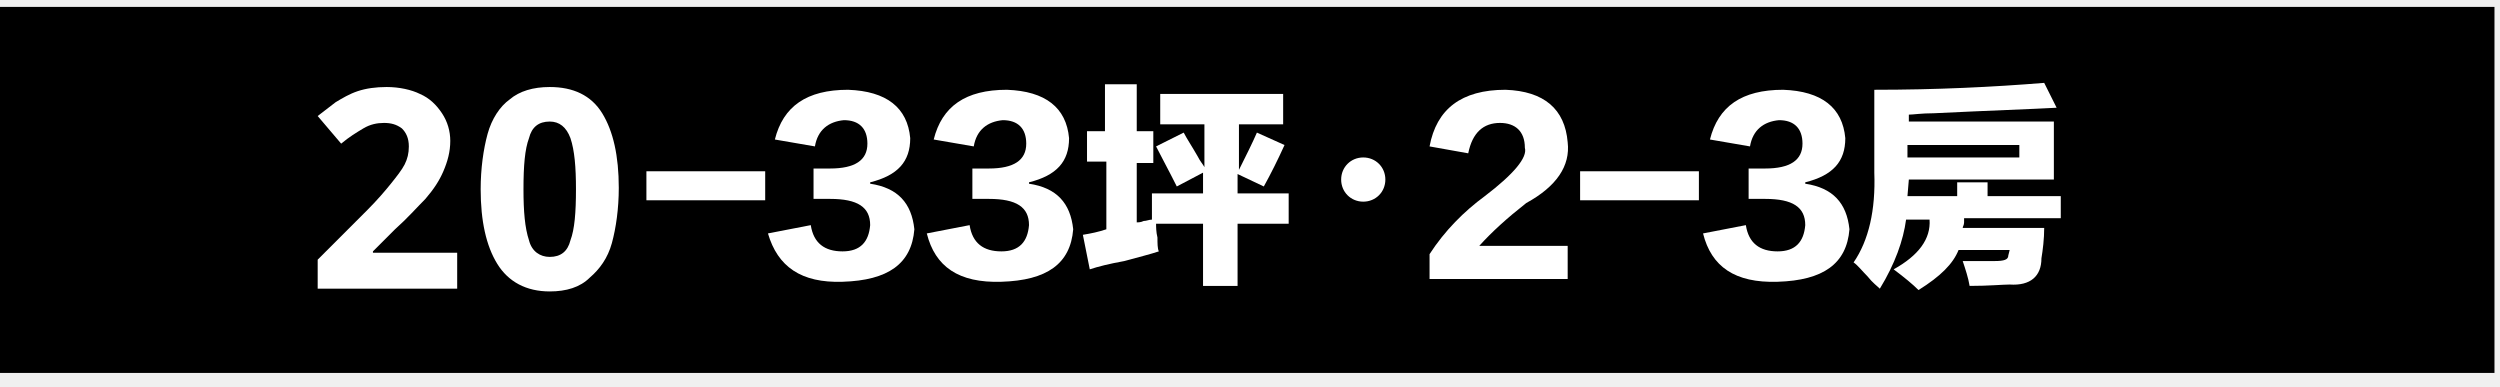
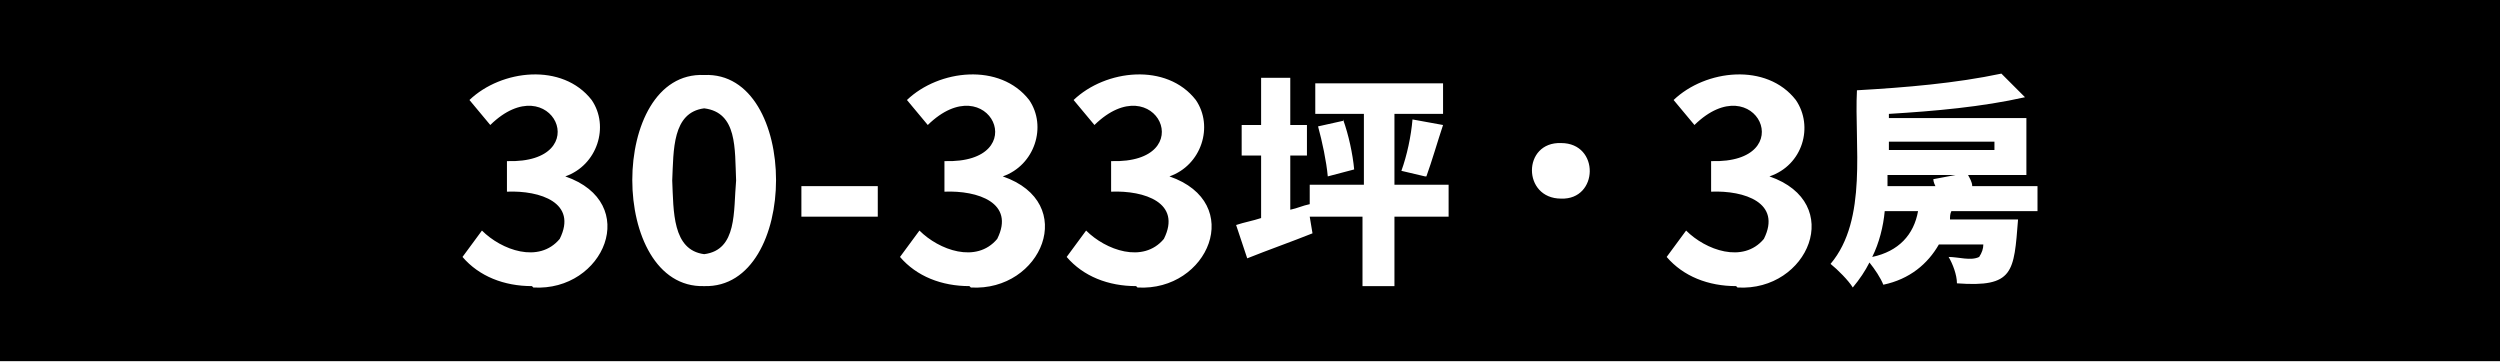
- <svg xmlns="http://www.w3.org/2000/svg" version="1.1" id="圖層_1" x="0px" y="0px" viewBox="0 0 181 28" style="enable-background:new 0 0 181 28;" xml:space="preserve">
-   <style type="text/css">
- 	.st0{fill:#FFFFFF;}
- </style>
-   <path d="M0,0.5V27h180.6V0.5H0z" />
-   <path class="st0" d="M55.4,14.5h-8.6v-2.1h8.6V14.5z" />
-   <path class="st0" d="M55.6,16.9l3.1-0.6c0.2,1.3,1,1.9,2.3,1.9c1.3,0,1.9-0.7,2-1.9c0-1.3-0.9-1.9-2.9-1.9h-1.2v-2.2h1.2  c1.8,0,2.7-0.6,2.7-1.8c0-1.1-0.6-1.7-1.7-1.7c-1.1,0.1-1.9,0.7-2.1,1.9l-2.9-0.5c0.6-2.4,2.3-3.6,5.3-3.6c2.8,0.1,4.3,1.3,4.5,3.5  c0,1.7-0.9,2.7-2.9,3.2v0.1c2,0.3,3,1.4,3.2,3.3c-0.2,2.5-1.9,3.7-5.2,3.8C58,20.5,56.3,19.3,55.6,16.9z" />
-   <path class="st0" d="M67.1,16.9l3.1-0.6c0.2,1.3,1,1.9,2.3,1.9c1.3,0,1.9-0.7,2-1.9c0-1.3-0.9-1.9-2.9-1.9h-1.2v-2.2h1.2  c1.8,0,2.7-0.6,2.7-1.8c0-1.1-0.6-1.7-1.7-1.7c-1.1,0.1-1.9,0.7-2.1,1.9l-2.9-0.5c0.6-2.4,2.3-3.6,5.3-3.6c2.8,0.1,4.3,1.3,4.5,3.5  c0,1.7-0.9,2.7-2.9,3.2v0.1c2,0.3,3,1.4,3.2,3.3c-0.2,2.5-1.9,3.7-5.2,3.8C69.4,20.5,67.7,19.3,67.1,16.9z" />
-   <path class="st0" d="M91,9.6l2,0.9c-0.5,1.1-1,2.1-1.5,3l-1.9-0.9v1.4h3.7v2.2h-3.7v4.5h-2.5v-4.5h-3.4c0,0.2,0,0.6,0.1,1  c0,0.4,0,0.8,0.1,1c-0.6,0.2-1.4,0.4-2.5,0.7c-1.1,0.2-1.9,0.4-2.5,0.6L78.4,17c0.6-0.1,1.1-0.2,1.7-0.4v-4.9h-1.4V9.5H80V6.1h2.3  v3.4h1.2v2.3h-1.2v4.3c0.1,0,0.3,0,0.5-0.1c0.2,0,0.4-0.1,0.6-0.1v-1.9h3.7v-1.5l-1.9,1c-0.6-1.2-1.1-2.1-1.5-2.9l2-1  c0.2,0.4,0.6,1,1,1.7c0.2,0.4,0.4,0.6,0.5,0.8V9h-3.2V6.8h8.9V9h-3.2v3.3C90.2,11.3,90.7,10.3,91,9.6z" />
-   <path class="st0" d="M100.3,13c0,0.9-0.7,1.6-1.6,1.6c-0.9,0-1.6-0.7-1.6-1.6c0-0.9,0.7-1.6,1.6-1.6C99.6,11.4,100.3,12.1,100.3,13z  " />
-   <path class="st0" d="M107.1,17.8h6.4v2.4h-10v-1.8c1.1-1.7,2.5-3.1,4-4.2c2.1-1.6,3.1-2.8,2.9-3.5c0-1.2-0.7-1.8-1.8-1.8  c-1.2,0-2,0.7-2.3,2.2l-2.8-0.5c0.5-2.7,2.3-4.1,5.5-4.1c2.8,0.1,4.3,1.4,4.5,3.8c0.2,1.7-0.8,3.2-3,4.4  C109.1,15.8,108,16.8,107.1,17.8z" />
-   <path class="st0" d="M123,14.5h-8.6v-2.1h8.6V14.5z" />
-   <path class="st0" d="M123.3,16.9l3.1-0.6c0.2,1.3,1,1.9,2.3,1.9c1.3,0,1.9-0.7,2-1.9c0-1.3-0.9-1.9-2.9-1.9h-1.2v-2.2h1.2  c1.8,0,2.7-0.6,2.7-1.8c0-1.1-0.6-1.7-1.7-1.7c-1.1,0.1-1.9,0.7-2.1,1.9l-2.9-0.5c0.6-2.4,2.3-3.6,5.3-3.6c2.8,0.1,4.3,1.3,4.5,3.5  c0,1.7-0.9,2.7-2.9,3.2v0.1c2,0.3,3,1.4,3.2,3.3c-0.2,2.5-1.9,3.7-5.2,3.8C125.6,20.5,123.9,19.3,123.3,16.9z" />
-   <path class="st0" d="M141.7,13.2h2.2v1h5.3v1.6h-7c0,0.1,0,0.2,0,0.3c0,0.2-0.1,0.3-0.1,0.4h5.9c0,0.8-0.1,1.6-0.2,2.2  c0,1.3-0.8,2-2.3,1.9c-0.5,0-1.5,0.1-2.9,0.1c-0.1-0.6-0.3-1.2-0.5-1.8c1.1,0,1.8,0,2.3,0c0.7,0,1-0.1,1-0.4l0.1-0.4h-3.7  c-0.4,1-1.3,1.9-2.9,2.9c-0.4-0.4-1-0.9-1.8-1.5c1.8-1,2.7-2.2,2.6-3.6H138c-0.2,1.5-0.8,3.2-1.9,5c-0.2-0.2-0.5-0.4-0.9-0.9  c-0.4-0.4-0.7-0.8-1-1c1.1-1.6,1.6-3.8,1.5-6.5V6.5c4.5,0,8.6-0.2,12.3-0.5l0.9,1.8c-1.8,0.1-4.8,0.2-8.9,0.4  c-0.9,0-1.5,0.1-1.8,0.1v0.5h10.5V13h-10.5l-0.1,1.2h3.6L141.7,13.2L141.7,13.2z M146.2,10.5h-8.1v0.9h8.1V10.5z" />
-   <g>
-     <path class="st0" d="M23,20.9v-2.1l3.6-3.6c0.7-0.7,1.3-1.4,1.7-1.9c0.4-0.5,0.8-1,1-1.4c0.2-0.4,0.3-0.8,0.3-1.3   c0-0.6-0.2-1-0.5-1.3c-0.4-0.3-0.8-0.4-1.3-0.4c-0.5,0-1,0.1-1.5,0.4c-0.5,0.3-1,0.6-1.6,1.1l-1.7-2c0.4-0.3,0.9-0.7,1.3-1   c0.5-0.3,1-0.6,1.6-0.8c0.6-0.2,1.3-0.3,2.1-0.3c0.9,0,1.8,0.2,2.4,0.5c0.7,0.3,1.2,0.8,1.6,1.4s0.6,1.3,0.6,2   c0,0.8-0.2,1.5-0.5,2.2c-0.3,0.7-0.7,1.3-1.3,2c-0.6,0.6-1.3,1.4-2.2,2.2L27,18.2v0.1h6.1v2.6H23z" />
-     <path class="st0" d="M39.8,21.1c-1.7,0-3-0.7-3.8-2c-0.8-1.3-1.2-3.1-1.2-5.4c0-1.5,0.2-2.9,0.5-4s0.9-2,1.6-2.5   c0.7-0.6,1.7-0.9,2.9-0.9c1.7,0,3,0.6,3.8,1.9s1.2,3.1,1.2,5.4c0,1.5-0.2,2.9-0.5,4c-0.3,1.1-0.9,1.9-1.6,2.5   C42,20.8,41,21.1,39.8,21.1z M39.8,18.6c0.8,0,1.3-0.4,1.5-1.2c0.3-0.8,0.4-2,0.4-3.7c0-1.6-0.1-2.8-0.4-3.7   c-0.3-0.8-0.8-1.2-1.5-1.2c-0.8,0-1.3,0.4-1.5,1.2c-0.3,0.8-0.4,2-0.4,3.7c0,1.6,0.1,2.8,0.4,3.7C38.5,18.2,39.1,18.6,39.8,18.6z" />
-   </g>
+ <svg xmlns="http://www.w3.org/2000/svg" id="_圖層_1" data-name="圖層_1" version="1.1" viewBox="0 0 180 26">
+   <path d="M0,0v26h180V0H0Z" />
+   <path d="M38.3,20.6c-2,0-3.8-.7-5-2.1l1.4-1.9c1.4,1.4,4.1,2.4,5.6.6,1.3-2.6-1.4-3.5-3.8-3.4v-2.2c6.5.2,3.2-6.9-1.2-2.6l-1.5-1.8c2.3-2.2,6.7-2.7,8.8,0,1.3,1.9.4,4.7-1.9,5.5h0c5.5,1.9,2.8,8.3-2.3,8ZM50.7,20.6c-6.9.2-6.9-15.5,0-15.2,6.9-.3,6.9,15.4,0,15.2ZM50.7,18.3c2.4-.3,2.1-3.1,2.3-5.3-.1-2.3.1-4.9-2.3-5.2-2.3.3-2.2,3-2.3,5.2.1,2.2,0,5,2.3,5.3ZM57.7,15.6v-2.2h5.5v2.2h-5.5ZM69.8,20.6c-2,0-3.8-.7-5-2.1l1.4-1.9c1.4,1.4,4.1,2.4,5.6.6,1.3-2.6-1.4-3.5-3.8-3.4v-2.2c6.5.2,3.2-6.9-1.2-2.6l-1.5-1.8c2.3-2.2,6.7-2.7,8.8,0,1.3,1.9.4,4.7-1.9,5.5h0c5.5,1.9,2.8,8.3-2.3,8ZM81.8,20.6c-2,0-3.8-.7-5-2.1l1.4-1.9c1.4,1.4,4.1,2.4,5.6.6,1.3-2.6-1.4-3.5-3.8-3.4v-2.2c6.5.2,3.2-6.9-1.2-2.6l-1.5-1.8c2.3-2.2,6.7-2.7,8.8,0,1.3,1.9.4,4.7-1.9,5.5h0c5.5,1.9,2.8,8.3-2.3,8ZM112.4,14.3c-2.8,0-2.8-4.1,0-4,2.8,0,2.7,4.1,0,4ZM125,20.6c-2,0-3.8-.7-5-2.1l1.4-1.9c1.4,1.4,4.1,2.4,5.6.6,1.3-2.6-1.4-3.5-3.8-3.4v-2.2c6.5.2,3.2-6.9-1.2-2.6l-1.5-1.8c2.3-2.2,6.7-2.7,8.8,0,1.3,1.9.5,4.7-1.9,5.5h0c5.5,1.9,2.8,8.3-2.3,8ZM102.7,12.7c.4-1.1.8-2.5,1.2-3.7l-2.2-.4c-.1,1.2-.4,2.6-.8,3.7l1.7.4ZM104.3,13.3h-3.9v-5.1h3.5v-2.2h-9.2v2.2h3.5v5.1h-3.9v2-.6c-.5.1-.9.3-1.4.4v-3.9h1.2v-2.2h-1.2v-3.4h-2.1v3.4h-1.4v2.2h1.4v4.5c-.6.2-1.2.3-1.8.5l.8,2.4c1.5-.6,3.2-1.2,4.7-1.8l-.2-1.2h3.8v5h2.3v-5h3.9v-2.2ZM96.7,8.7l-1.8.4c.3,1.1.6,2.5.7,3.6l1.9-.5c-.1-1.1-.4-2.5-.8-3.6ZM146.7,15.2v-1.8h-4.7c0-.3-.2-.6-.3-.8h4.2v-4.1h-9.9c0,0,0-.2,0-.3,3.3-.2,6.7-.5,9.8-1.2l-1.7-1.7c-3.3.7-6.9,1-10.4,1.2h0c-.2,3.9.8,9.3-1.9,12.5.5.4,1.3,1.2,1.6,1.7.5-.6.9-1.2,1.2-1.8.4.5.8,1.1,1,1.6,1.9-.4,3.2-1.5,4-2.9h3.2c0,.3-.1.6-.3.9-.6.3-1.5,0-2.2,0,.3.5.6,1.3.6,1.9,4.1.3,4.1-.8,4.4-4.6h-4.9c0-.2,0-.4.1-.6h6.3ZM139.5,13.4h-3.6c0-.3,0-.6,0-.8h4.9l-1.6.3c0,.2.1.4.2.6ZM143.6,10.2v.6h-7.6c0-.2,0-.4,0-.6h7.6ZM134.8,18.5c.5-1,.8-2.2.9-3.3h2.4c-.3,1.7-1.4,2.9-3.3,3.3Z" fill="#fff" />
</svg>
